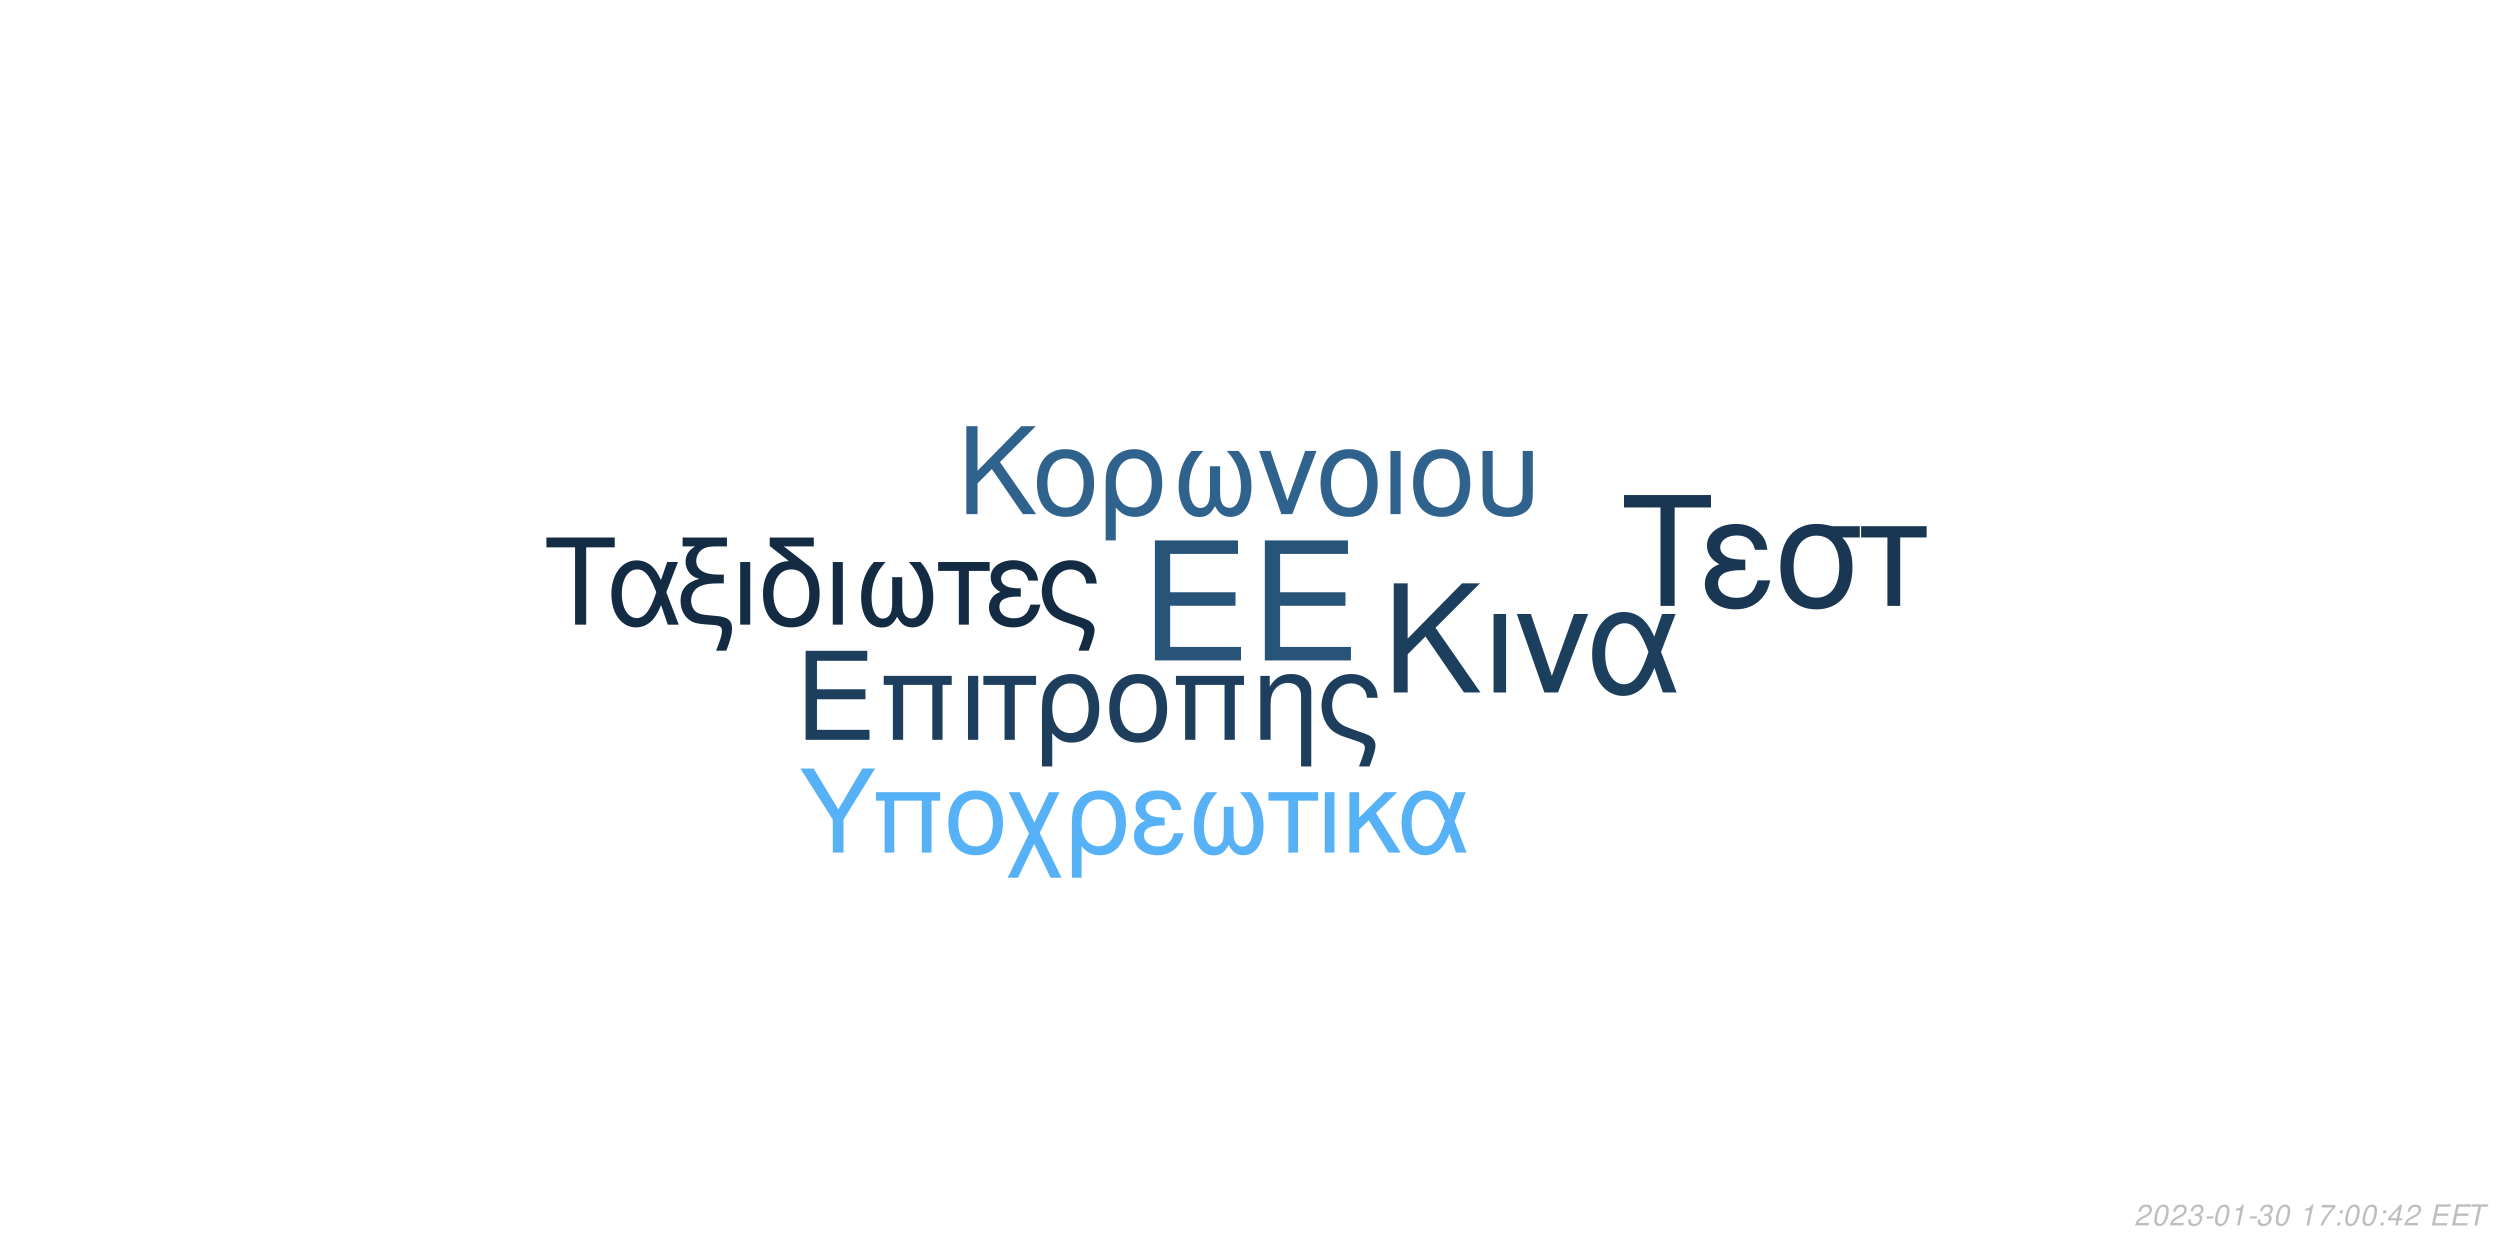
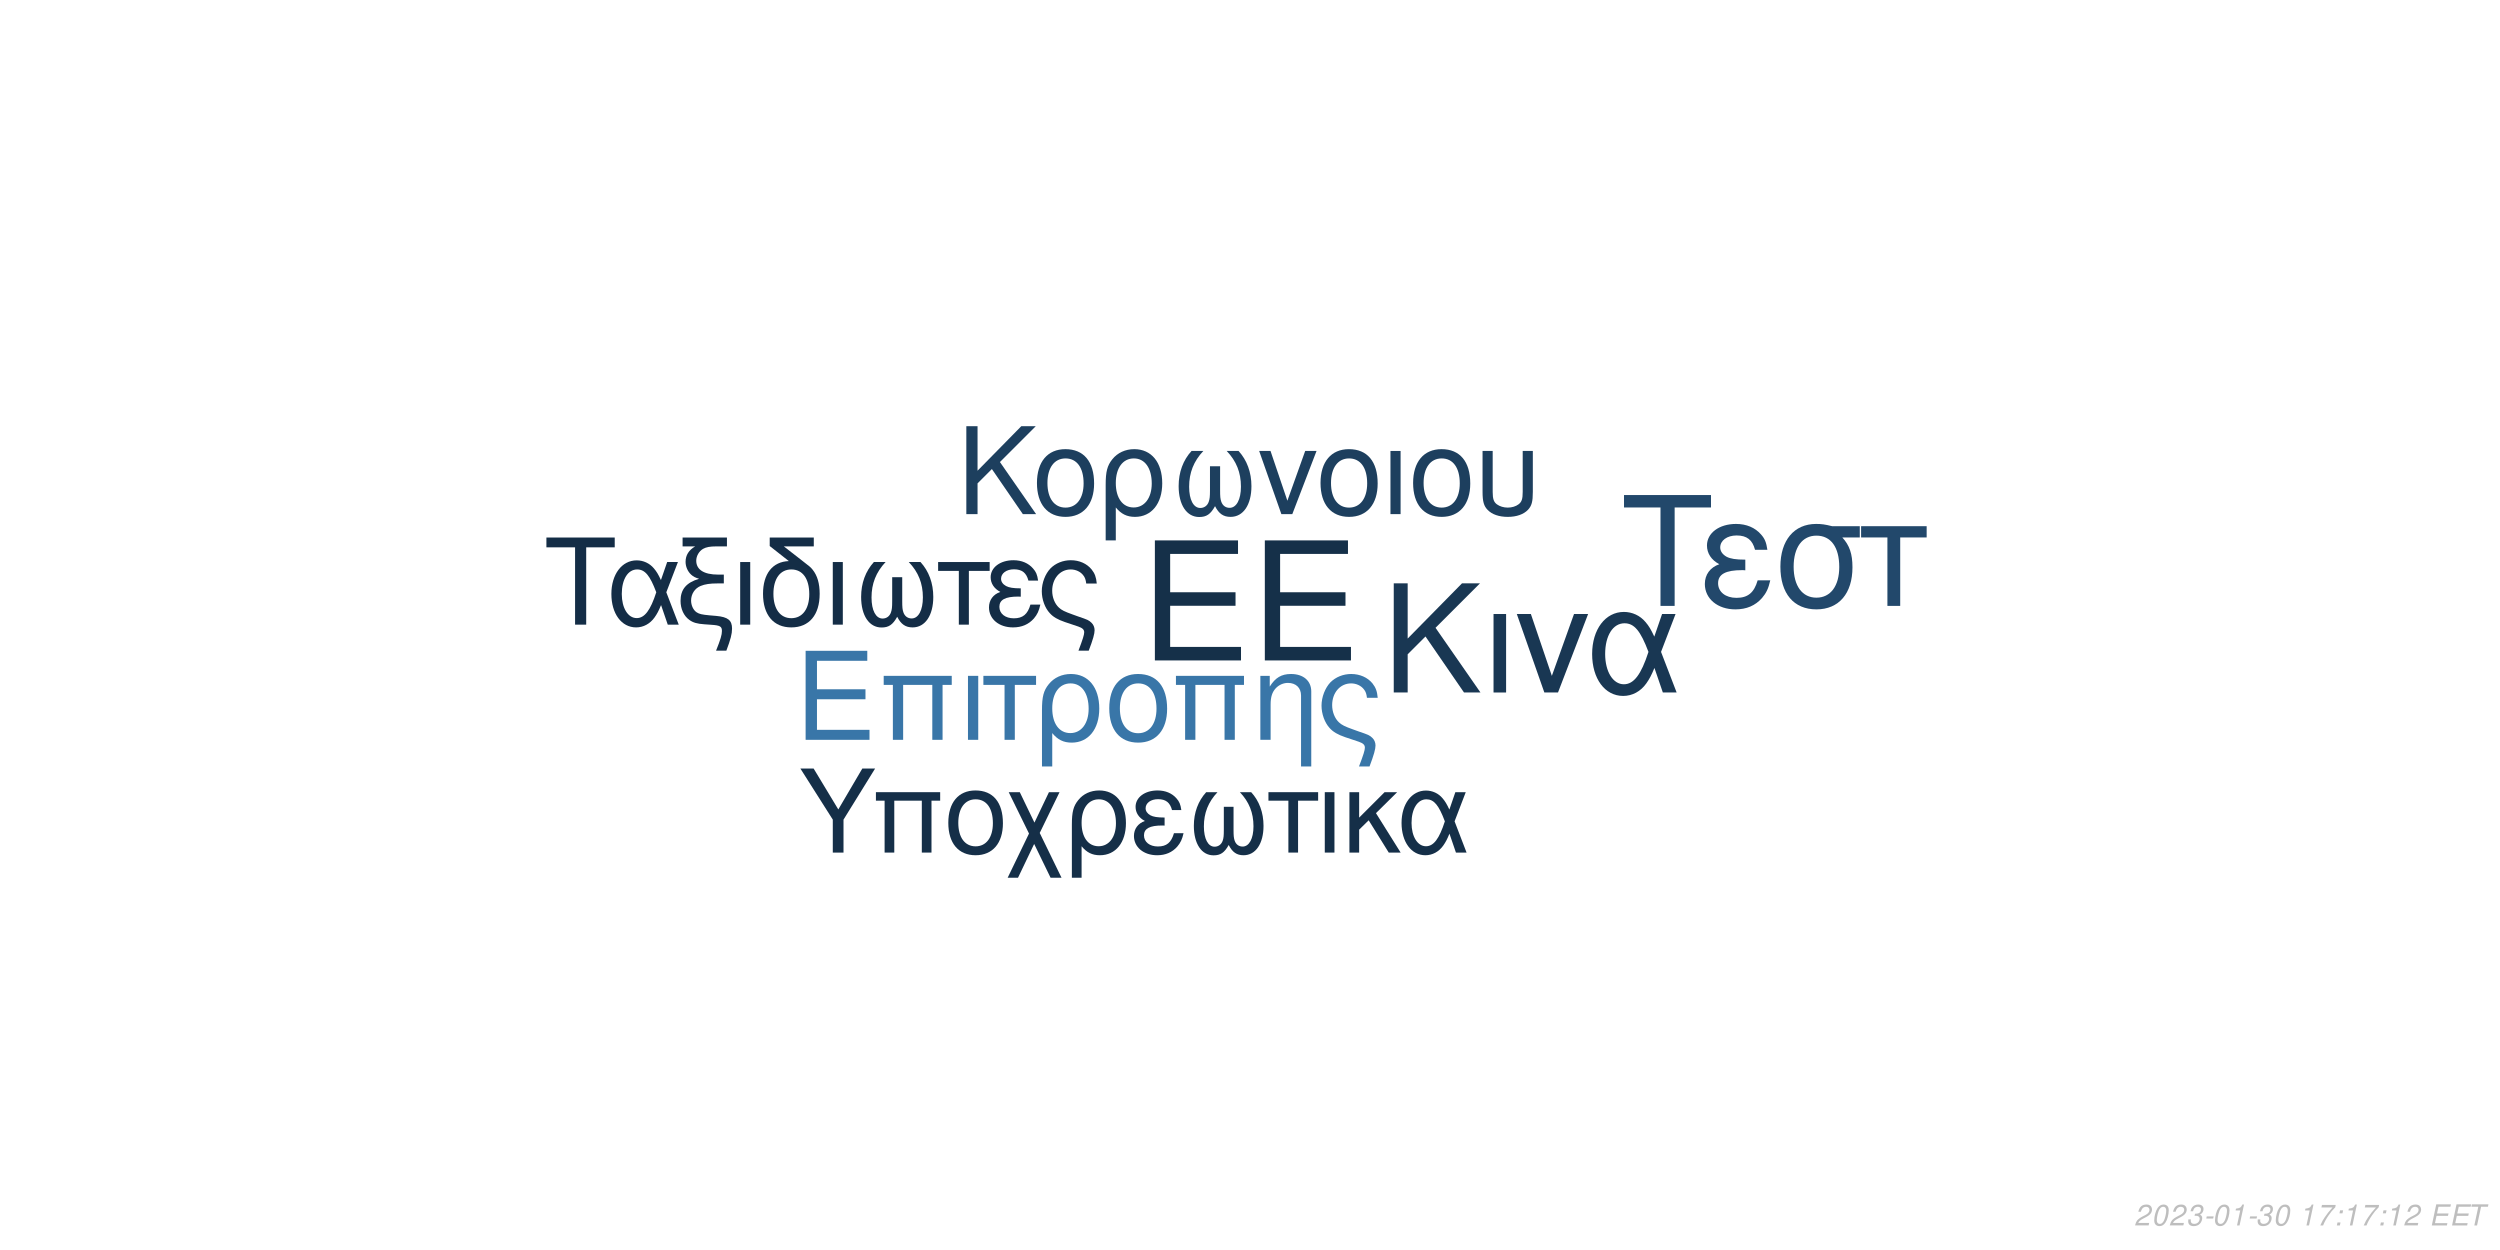
<svg xmlns="http://www.w3.org/2000/svg" xmlns:xlink="http://www.w3.org/1999/xlink" width="864pt" height="432pt" viewBox="0 0 864 432" version="1.1">
  <defs>
    <g>
      <symbol overflow="visible" id="glyph0-0">
        <path style="stroke:none;" d="" />
      </symbol>
      <symbol overflow="visible" id="glyph0-1">
        <path style="stroke:none;" d="M 10.406 -18.891 L 33 -18.891 L 33 -23.562 L 10.406 -23.562 L 10.406 -36.812 L 33.859 -36.812 L 33.859 -41.484 L 5.125 -41.484 L 5.125 0 L 34.891 0 L 34.891 -4.672 L 10.406 -4.672 Z M 10.406 -18.891 " />
      </symbol>
      <symbol overflow="visible" id="glyph1-0">
        <path style="stroke:none;" d="" />
      </symbol>
      <symbol overflow="visible" id="glyph1-1">
        <path style="stroke:none;" d="M 7.719 -14.016 L 24.484 -14.016 L 24.484 -17.469 L 7.719 -17.469 L 7.719 -27.312 L 25.109 -27.312 L 25.109 -30.766 L 3.797 -30.766 L 3.797 0 L 25.875 0 L 25.875 -3.453 L 7.719 -3.453 Z M 7.719 -14.016 " />
      </symbol>
      <symbol overflow="visible" id="glyph1-2">
        <path style="stroke:none;" d="M 26.297 -22.109 L 2.781 -22.109 L 2.781 -18.984 L 5.953 -18.984 L 5.953 0 L 9.5 0 L 9.5 -18.984 L 19.578 -18.984 L 19.578 0 L 23.125 0 L 23.125 -18.984 L 26.297 -18.984 Z M 26.297 -22.109 " />
      </symbol>
      <symbol overflow="visible" id="glyph1-3">
        <path style="stroke:none;" d="M 2.906 0 L 6.453 0 L 6.453 -22.109 L 2.906 -22.109 Z M 2.906 0 " />
      </symbol>
      <symbol overflow="visible" id="glyph1-4">
        <path style="stroke:none;" d="M 6.547 0 L 10.094 0 L 10.094 -18.984 L 17.438 -18.984 L 17.438 -22.109 L -0.766 -22.109 L -0.766 -18.984 L 6.547 -18.984 Z M 6.547 0 " />
      </symbol>
      <symbol overflow="visible" id="glyph1-5">
        <path style="stroke:none;" d="M 2.484 9.203 L 6.031 9.203 L 6.031 -2.328 C 7.891 -0.047 9.922 0.969 12.75 0.969 C 18.531 0.969 22.281 -3.672 22.281 -10.797 C 22.281 -18.141 18.484 -22.75 12.484 -22.75 C 9.375 -22.75 6.625 -21.484 4.812 -19.203 C 3.031 -17.016 2.484 -14.891 2.484 -10.25 Z M 12.359 -19.5 C 16.203 -19.5 18.609 -16.125 18.609 -10.719 C 18.609 -5.656 16.078 -2.328 12.281 -2.328 C 8.438 -2.328 6.031 -5.609 6.031 -10.891 C 6.031 -16.156 8.484 -19.5 12.359 -19.5 Z M 12.359 -19.5 " />
      </symbol>
      <symbol overflow="visible" id="glyph1-6">
        <path style="stroke:none;" d="M 11.688 -22.75 C 5.438 -22.75 1.734 -18.312 1.734 -10.891 C 1.734 -3.422 5.438 0.969 11.734 0.969 C 17.984 0.969 21.734 -3.453 21.734 -10.719 C 21.734 -18.406 18.109 -22.75 11.688 -22.75 Z M 11.734 -19.5 C 15.703 -19.5 18.062 -16.25 18.062 -10.766 C 18.062 -5.531 15.609 -2.281 11.734 -2.281 C 7.812 -2.281 5.406 -5.531 5.406 -10.891 C 5.406 -16.25 7.812 -19.5 11.734 -19.5 Z M 11.734 -19.5 " />
      </symbol>
      <symbol overflow="visible" id="glyph1-7">
        <path style="stroke:none;" d="M 2.953 -22.109 L 2.953 0 L 6.5 0 L 6.5 -12.203 C 6.5 -14.859 7.047 -16.5 8.312 -17.859 C 9.453 -19.031 10.938 -19.672 12.484 -19.672 C 15.234 -19.672 17.016 -17.984 17.016 -15.312 L 17.016 9.203 L 20.547 9.203 L 20.547 -16.719 C 20.547 -20.391 17.812 -22.75 13.547 -22.75 C 10.25 -22.75 8.141 -21.484 6.203 -18.406 L 6.203 -22.109 Z M 2.953 -22.109 " />
      </symbol>
      <symbol overflow="visible" id="glyph1-8">
        <path style="stroke:none;" d="M 17.688 9.203 C 19.203 5.188 19.75 3.203 19.75 1.938 C 19.75 0.922 19.328 -0.047 18.656 -0.672 C 17.641 -1.609 17.469 -1.688 13.891 -2.906 L 11.984 -3.594 C 9.156 -4.594 8.062 -5.156 7.125 -6.031 C 5.656 -7.391 4.766 -9.672 4.766 -11.984 C 4.766 -16.297 7.547 -19.5 11.312 -19.5 C 13.125 -19.5 14.812 -18.703 15.781 -17.391 C 16.375 -16.625 16.625 -15.906 16.797 -14.516 L 20.516 -14.516 C 20.297 -16.844 19.828 -18.062 18.703 -19.5 C 17.016 -21.562 14.344 -22.75 11.359 -22.75 C 8.562 -22.75 6 -21.688 4.172 -19.875 C 2.328 -17.938 1.094 -14.766 1.094 -11.812 C 1.094 -8.953 2.188 -5.906 3.922 -4.047 C 5.156 -2.703 6.672 -1.812 9.25 -0.922 L 14.016 0.672 C 15.484 1.188 16.078 1.766 16.078 2.703 C 16.078 3.594 15.578 5.188 14.047 9.203 Z M 17.688 9.203 " />
      </symbol>
      <symbol overflow="visible" id="glyph2-0">
        <path style="stroke:none;" d="" />
      </symbol>
      <symbol overflow="visible" id="glyph2-1">
        <path style="stroke:none;" d="M 8.906 -13.203 L 15.062 -19.359 L 28.375 0 L 34.062 0 L 18.531 -22.359 L 33.906 -37.734 L 27.688 -37.734 L 8.906 -18.641 L 8.906 -37.734 L 4.094 -37.734 L 4.094 0 L 8.906 0 Z M 8.906 -13.203 " />
      </symbol>
      <symbol overflow="visible" id="glyph2-2">
        <path style="stroke:none;" d="M 3.578 0 L 7.922 0 L 7.922 -27.125 L 3.578 -27.125 Z M 3.578 0 " />
      </symbol>
      <symbol overflow="visible" id="glyph2-3">
        <path style="stroke:none;" d="M 14.859 0 L 25.266 -27.125 L 20.391 -27.125 L 12.734 -5.75 L 5.484 -27.125 L 0.625 -27.125 L 10.141 0 Z M 14.859 0 " />
      </symbol>
      <symbol overflow="visible" id="glyph2-4">
        <path style="stroke:none;" d="M 30.484 -27.125 L 25.828 -27.125 L 23.141 -19.312 C 21.953 -21.844 21.281 -22.984 20.078 -24.375 C 18.219 -26.609 15.484 -27.844 12.625 -27.844 C 6.219 -27.844 1.656 -21.797 1.656 -13.297 C 1.656 -4.766 6.062 1.188 12.375 1.188 C 15.531 1.188 18.422 -0.359 20.391 -3.156 C 21.484 -4.703 22.109 -5.906 23.188 -8.484 L 26.094 0 L 30.859 0 L 25.469 -14.031 Z M 21.125 -14.031 C 18.578 -6.156 16.047 -2.844 12.625 -2.844 C 8.859 -2.844 6.156 -7.203 6.156 -13.297 C 6.156 -19.672 8.859 -23.922 12.844 -23.922 C 16.203 -23.922 18.375 -21.328 21.125 -14.031 Z M 21.125 -14.031 " />
      </symbol>
      <symbol overflow="visible" id="glyph3-0">
        <path style="stroke:none;" d="" />
      </symbol>
      <symbol overflow="visible" id="glyph3-1">
        <path style="stroke:none;" d="M 7.172 -10.625 L 12.125 -15.578 L 22.828 0 L 27.406 0 L 14.906 -18 L 27.281 -30.375 L 22.281 -30.375 L 7.172 -15 L 7.172 -30.375 L 3.297 -30.375 L 3.297 0 L 7.172 0 Z M 7.172 -10.625 " />
      </symbol>
      <symbol overflow="visible" id="glyph3-2">
        <path style="stroke:none;" d="M 11.531 -22.453 C 5.375 -22.453 1.703 -18.078 1.703 -10.75 C 1.703 -3.375 5.375 0.953 11.578 0.953 C 17.75 0.953 21.453 -3.422 21.453 -10.578 C 21.453 -18.156 17.875 -22.453 11.531 -22.453 Z M 11.578 -19.25 C 15.5 -19.25 17.828 -16.031 17.828 -10.625 C 17.828 -5.453 15.406 -2.25 11.578 -2.25 C 7.703 -2.25 5.328 -5.453 5.328 -10.75 C 5.328 -16.031 7.703 -19.25 11.578 -19.25 Z M 11.578 -19.25 " />
      </symbol>
      <symbol overflow="visible" id="glyph3-3">
        <path style="stroke:none;" d="M 2.453 9.078 L 5.953 9.078 L 5.953 -2.297 C 7.797 -0.047 9.797 0.953 12.578 0.953 C 18.281 0.953 22 -3.625 22 -10.656 C 22 -17.906 18.25 -22.453 12.328 -22.453 C 9.25 -22.453 6.547 -21.203 4.75 -18.953 C 3 -16.781 2.453 -14.703 2.453 -10.125 Z M 12.203 -19.25 C 16 -19.25 18.375 -15.906 18.375 -10.578 C 18.375 -5.578 15.875 -2.297 12.125 -2.297 C 8.328 -2.297 5.953 -5.547 5.953 -10.75 C 5.953 -15.953 8.375 -19.25 12.203 -19.25 Z M 12.203 -19.25 " />
      </symbol>
      <symbol overflow="visible" id="glyph3-4">
        <path style="stroke:none;" d="M 14.5 -16.531 L 14.5 -8.203 C 14.5 -6.047 14.406 -5.25 14.078 -4.297 C 13.625 -2.922 12.5 -2.125 11.156 -2.125 C 8.797 -2.125 7.297 -4.953 7.297 -9.453 C 7.297 -14.328 8.875 -18.281 12.203 -21.828 L 8.125 -21.828 C 5.203 -18.625 3.672 -14.453 3.672 -9.672 C 3.672 -3.172 6.453 1 10.781 1 C 13.281 1 14.703 0.047 16.25 -2.75 C 17.578 -0.125 19.156 0.953 21.625 0.953 C 26 0.953 28.828 -3.203 28.828 -9.672 C 28.828 -14.453 27.281 -18.656 24.375 -21.828 L 20.281 -21.828 C 23.625 -18.328 25.203 -14.375 25.203 -9.5 C 25.203 -5.047 23.656 -2.172 21.281 -2.172 C 19.906 -2.172 18.875 -2.953 18.406 -4.297 C 18.078 -5.25 18 -6.078 18 -8.203 L 18 -16.531 Z M 14.5 -16.531 " />
      </symbol>
      <symbol overflow="visible" id="glyph3-5">
        <path style="stroke:none;" d="M 11.953 0 L 20.328 -21.828 L 16.406 -21.828 L 10.25 -4.625 L 4.422 -21.828 L 0.5 -21.828 L 8.172 0 Z M 11.953 0 " />
      </symbol>
      <symbol overflow="visible" id="glyph3-6">
        <path style="stroke:none;" d="M 2.875 0 L 6.375 0 L 6.375 -21.828 L 2.875 -21.828 Z M 2.875 0 " />
      </symbol>
      <symbol overflow="visible" id="glyph3-7">
        <path style="stroke:none;" d="M 2.703 -21.828 L 2.703 -7.703 C 2.703 -4.297 3.172 -2.75 4.5 -1.422 C 6 0.125 8.453 0.953 11.406 0.953 C 14.453 0.953 16.906 0.078 18.406 -1.5 C 19.703 -2.875 20.078 -4.328 20.078 -7.703 L 20.078 -21.828 L 16.578 -21.828 L 16.578 -7.703 C 16.578 -5.25 16.25 -4.203 15.125 -3.375 C 14.203 -2.672 12.828 -2.25 11.406 -2.25 C 10 -2.25 8.625 -2.672 7.672 -3.375 C 6.578 -4.172 6.203 -5.25 6.203 -7.703 L 6.203 -21.828 Z M 2.703 -21.828 " />
      </symbol>
      <symbol overflow="visible" id="glyph4-0">
        <path style="stroke:none;" d="" />
      </symbol>
      <symbol overflow="visible" id="glyph4-1">
        <path style="stroke:none;" d="M 14.625 -26.719 L 24.484 -26.719 L 24.484 -30.109 L 0.875 -30.109 L 0.875 -26.719 L 10.781 -26.719 L 10.781 0 L 14.625 0 Z M 14.625 -26.719 " />
      </symbol>
      <symbol overflow="visible" id="glyph4-2">
        <path style="stroke:none;" d="M 24.328 -21.641 L 20.609 -21.641 L 18.453 -15.406 C 17.516 -17.422 16.969 -18.328 16.016 -19.453 C 14.531 -21.234 12.344 -22.219 10.078 -22.219 C 4.953 -22.219 1.328 -17.391 1.328 -10.609 C 1.328 -3.797 4.828 0.953 9.875 0.953 C 12.391 0.953 14.703 -0.297 16.266 -2.516 C 17.141 -3.766 17.641 -4.703 18.5 -6.766 L 20.812 0 L 24.609 0 L 20.312 -11.188 Z M 16.844 -11.188 C 14.828 -4.922 12.797 -2.266 10.078 -2.266 C 7.062 -2.266 4.922 -5.734 4.922 -10.609 C 4.922 -15.688 7.062 -19.078 10.234 -19.078 C 12.922 -19.078 14.656 -17.016 16.844 -11.188 Z M 16.844 -11.188 " />
      </symbol>
      <symbol overflow="visible" id="glyph4-3">
        <path style="stroke:none;" d="M 1.938 -27.047 L 6.281 -27.047 C 4.094 -25.766 2.969 -24 2.969 -21.719 C 2.969 -20.078 3.672 -18.422 4.875 -17.297 C 5.656 -16.594 6.281 -16.266 7.641 -15.859 C 3.219 -14.531 1.234 -12.188 1.234 -8.219 C 1.234 -5.453 2.359 -3.016 4.25 -1.656 C 5.531 -0.703 6.938 -0.297 9.453 -0.125 L 11.859 0.047 C 14.906 0.25 15.531 0.625 15.531 2.188 C 15.531 3.516 15.078 5.078 13.5 9 L 17.062 9 C 18.547 5.031 19.031 3.219 19.031 1.359 C 19.031 -1.484 17.641 -2.641 13.594 -3.016 L 11.234 -3.219 C 8.594 -3.469 7.719 -3.672 6.812 -4.25 C 5.656 -5 4.875 -6.656 4.875 -8.344 C 4.875 -10.578 6.156 -12.547 8.172 -13.375 C 9.703 -14 11.391 -14.25 14.078 -14.25 L 16.188 -14.25 L 16.188 -17.297 L 14.203 -17.297 C 9.328 -17.297 6.656 -19 6.656 -22.094 C 6.656 -23.703 7.594 -25.359 9 -26.188 C 10.078 -26.797 11.391 -27.047 13.594 -27.047 L 17.266 -27.047 L 17.266 -30.109 L 1.938 -30.109 Z M 1.938 -27.047 " />
      </symbol>
      <symbol overflow="visible" id="glyph4-4">
        <path style="stroke:none;" d="M 2.844 0 L 6.312 0 L 6.312 -21.641 L 2.844 -21.641 Z M 2.844 0 " />
      </symbol>
      <symbol overflow="visible" id="glyph4-5">
        <path style="stroke:none;" d="M 10.656 -21.969 C 5.031 -21.766 1.734 -17.594 1.734 -10.656 C 1.734 -3.344 5.375 0.953 11.516 0.953 C 17.672 0.953 21.312 -3.344 21.312 -10.656 C 21.312 -14.203 20.531 -16.938 18.875 -19 C 18.172 -19.859 17.922 -20.078 15.031 -22.297 L 8.922 -27.047 L 19.281 -27.047 L 19.281 -30.109 L 4.047 -30.109 L 4.047 -27.172 Z M 11.516 -19.078 C 15.406 -19.078 17.719 -15.906 17.719 -10.531 C 17.719 -5.406 15.328 -2.234 11.516 -2.234 C 7.688 -2.234 5.328 -5.406 5.328 -10.656 C 5.328 -15.906 7.688 -19.078 11.516 -19.078 Z M 11.516 -19.078 " />
      </symbol>
      <symbol overflow="visible" id="glyph4-6">
        <path style="stroke:none;" d="M 14.375 -16.391 L 14.375 -8.141 C 14.375 -5.984 14.281 -5.203 13.953 -4.25 C 13.5 -2.891 12.391 -2.109 11.062 -2.109 C 8.719 -2.109 7.234 -4.922 7.234 -9.375 C 7.234 -14.203 8.797 -18.125 12.094 -21.641 L 8.047 -21.641 C 5.156 -18.453 3.641 -14.328 3.641 -9.578 C 3.641 -3.141 6.406 0.984 10.703 0.984 C 13.172 0.984 14.578 0.047 16.109 -2.719 C 17.422 -0.125 19 0.953 21.438 0.953 C 25.766 0.953 28.578 -3.188 28.578 -9.578 C 28.578 -14.328 27.047 -18.5 24.156 -21.641 L 20.109 -21.641 C 23.422 -18.172 24.984 -14.25 24.984 -9.422 C 24.984 -5 23.453 -2.141 21.109 -2.141 C 19.734 -2.141 18.703 -2.938 18.25 -4.25 C 17.922 -5.203 17.844 -6.031 17.844 -8.141 L 17.844 -16.391 Z M 14.375 -16.391 " />
      </symbol>
      <symbol overflow="visible" id="glyph4-7">
        <path style="stroke:none;" d="M 6.406 0 L 9.875 0 L 9.875 -18.578 L 17.062 -18.578 L 17.062 -21.641 L -0.75 -21.641 L -0.75 -18.578 L 6.406 -18.578 Z M 6.406 0 " />
      </symbol>
      <symbol overflow="visible" id="glyph4-8">
        <path style="stroke:none;" d="M 11.812 -12.547 C 9.203 -12.547 7.766 -12.797 6.734 -13.344 C 5.609 -13.953 5 -14.859 5 -15.859 C 5 -17.75 6.859 -19.125 9.453 -19.125 C 12.219 -19.125 13.75 -17.922 14.453 -15.234 L 17.797 -15.234 C 17.516 -17.266 17.094 -18.25 16.062 -19.406 C 14.453 -21.266 12.094 -22.266 9.297 -22.266 C 4.703 -22.266 1.406 -19.781 1.406 -16.391 C 1.406 -14.281 2.562 -12.469 4.75 -11.312 C 2.266 -10.453 0.828 -8.5 0.828 -5.953 C 0.828 -1.938 4.297 0.953 9.125 0.953 C 12.141 0.953 14.531 -0.078 16.359 -2.141 C 17.516 -3.516 18.094 -4.703 18.578 -6.938 L 15.156 -6.938 C 14.203 -3.594 12.516 -2.188 9.422 -2.188 C 6.438 -2.188 4.422 -3.797 4.422 -6.156 C 4.422 -8.594 6.438 -9.703 10.938 -9.703 C 11.062 -9.703 11.438 -9.703 11.812 -9.656 Z M 11.812 -12.547 " />
      </symbol>
      <symbol overflow="visible" id="glyph4-9">
        <path style="stroke:none;" d="M 17.297 9 C 18.797 5.078 19.328 3.141 19.328 1.906 C 19.328 0.906 18.906 -0.047 18.25 -0.656 C 17.266 -1.562 17.094 -1.656 13.594 -2.844 L 11.734 -3.516 C 8.969 -4.5 7.891 -5.031 6.984 -5.906 C 5.531 -7.234 4.672 -9.453 4.672 -11.734 C 4.672 -15.938 7.391 -19.078 11.062 -19.078 C 12.844 -19.078 14.5 -18.297 15.438 -17.016 C 16.016 -16.266 16.266 -15.562 16.438 -14.203 L 20.078 -14.203 C 19.859 -16.484 19.406 -17.672 18.297 -19.078 C 16.641 -21.109 14.047 -22.266 11.109 -22.266 C 8.391 -22.266 5.859 -21.234 4.094 -19.453 C 2.266 -17.547 1.078 -14.453 1.078 -11.562 C 1.078 -8.75 2.141 -5.781 3.844 -3.969 C 5.031 -2.641 6.531 -1.781 9.047 -0.906 L 13.703 0.656 C 15.156 1.156 15.734 1.734 15.734 2.641 C 15.734 3.516 15.234 5.078 13.75 9 Z M 17.297 9 " />
      </symbol>
      <symbol overflow="visible" id="glyph5-0">
        <path style="stroke:none;" d="" />
      </symbol>
      <symbol overflow="visible" id="glyph5-1">
        <path style="stroke:none;" d="M 18.609 -34.016 L 31.172 -34.016 L 31.172 -38.312 L 1.109 -38.312 L 1.109 -34.016 L 13.719 -34.016 L 13.719 0 L 18.609 0 Z M 18.609 -34.016 " />
      </symbol>
      <symbol overflow="visible" id="glyph5-2">
        <path style="stroke:none;" d="M 15.031 -15.984 C 11.719 -15.984 9.875 -16.297 8.562 -16.984 C 7.156 -17.766 6.359 -18.922 6.359 -20.188 C 6.359 -22.609 8.719 -24.344 12.031 -24.344 C 15.562 -24.344 17.5 -22.812 18.391 -19.391 L 22.656 -19.391 C 22.281 -21.969 21.766 -23.234 20.453 -24.703 C 18.391 -27.062 15.406 -28.328 11.828 -28.328 C 5.984 -28.328 1.781 -25.172 1.781 -20.875 C 1.781 -18.188 3.266 -15.875 6.047 -14.406 C 2.891 -13.297 1.047 -10.828 1.047 -7.562 C 1.047 -2.469 5.469 1.203 11.609 1.203 C 15.453 1.203 18.5 -0.109 20.812 -2.734 C 22.281 -4.469 23.016 -5.984 23.656 -8.828 L 19.297 -8.828 C 18.078 -4.578 15.922 -2.781 11.984 -2.781 C 8.203 -2.781 5.625 -4.828 5.625 -7.828 C 5.625 -10.938 8.203 -12.359 13.922 -12.359 C 14.094 -12.359 14.562 -12.359 15.031 -12.297 Z M 15.031 -15.984 " />
      </symbol>
      <symbol overflow="visible" id="glyph5-3">
        <path style="stroke:none;" d="M 30.594 -27.547 L 21.031 -27.547 C 18.547 -28.172 17.344 -28.328 15.5 -28.328 C 7.891 -28.328 3.156 -22.656 3.156 -13.562 C 3.156 -4.25 7.781 1.203 15.609 1.203 C 23.391 1.203 28.062 -4.312 28.062 -13.344 C 28.062 -17.969 27.062 -20.922 24.547 -23.656 L 30.594 -23.656 Z M 15.609 -24.281 C 20.609 -24.281 23.5 -20.297 23.5 -13.453 C 23.5 -6.891 20.5 -2.844 15.609 -2.844 C 10.719 -2.844 7.734 -6.891 7.734 -13.562 C 7.734 -20.234 10.719 -24.281 15.609 -24.281 Z M 15.609 -24.281 " />
      </symbol>
      <symbol overflow="visible" id="glyph5-4">
        <path style="stroke:none;" d="M 8.141 0 L 12.562 0 L 12.562 -23.656 L 21.703 -23.656 L 21.703 -27.547 L -0.953 -27.547 L -0.953 -23.656 L 8.141 -23.656 Z M 8.141 0 " />
      </symbol>
      <symbol overflow="visible" id="glyph6-0">
        <path style="stroke:none;" d="" />
      </symbol>
      <symbol overflow="visible" id="glyph6-1">
        <path style="stroke:none;" d="M 15.422 -11.391 L 26.344 -29.047 L 21.922 -29.047 L 13.625 -14.906 L 5.094 -29.047 L 0.516 -29.047 L 11.719 -11.391 L 11.719 0 L 15.422 0 Z M 15.422 -11.391 " />
      </symbol>
      <symbol overflow="visible" id="glyph6-2">
        <path style="stroke:none;" d="M 24.828 -20.875 L 2.625 -20.875 L 2.625 -17.938 L 5.625 -17.938 L 5.625 0 L 8.969 0 L 8.969 -17.938 L 18.484 -17.938 L 18.484 0 L 21.828 0 L 21.828 -17.938 L 24.828 -17.938 Z M 24.828 -20.875 " />
      </symbol>
      <symbol overflow="visible" id="glyph6-3">
        <path style="stroke:none;" d="M 11.031 -21.469 C 5.141 -21.469 1.641 -17.297 1.641 -10.281 C 1.641 -3.234 5.141 0.922 11.078 0.922 C 16.969 0.922 20.516 -3.266 20.516 -10.125 C 20.516 -17.375 17.094 -21.469 11.031 -21.469 Z M 11.078 -18.406 C 14.828 -18.406 17.047 -15.344 17.047 -10.156 C 17.047 -5.219 14.75 -2.156 11.078 -2.156 C 7.375 -2.156 5.094 -5.219 5.094 -10.281 C 5.094 -15.344 7.375 -18.406 11.078 -18.406 Z M 11.078 -18.406 " />
      </symbol>
      <symbol overflow="visible" id="glyph6-4">
        <path style="stroke:none;" d="M 10.406 -10.359 L 5.344 -20.875 L 1.516 -20.875 L 8.531 -6.578 L 1.156 8.688 L 4.734 8.688 L 10.312 -2.984 L 15.984 8.688 L 19.766 8.688 L 12.234 -6.781 L 19.078 -20.875 L 15.422 -20.875 Z M 10.406 -10.359 " />
      </symbol>
      <symbol overflow="visible" id="glyph6-5">
        <path style="stroke:none;" d="M 2.344 8.688 L 5.703 8.688 L 5.703 -2.188 C 7.453 -0.047 9.359 0.922 12.031 0.922 C 17.484 0.922 21.031 -3.469 21.031 -10.203 C 21.031 -17.141 17.453 -21.469 11.797 -21.469 C 8.844 -21.469 6.25 -20.281 4.547 -18.125 C 2.875 -16.062 2.344 -14.062 2.344 -9.688 Z M 11.672 -18.406 C 15.297 -18.406 17.578 -15.219 17.578 -10.125 C 17.578 -5.344 15.188 -2.188 11.594 -2.188 C 7.969 -2.188 5.703 -5.297 5.703 -10.281 C 5.703 -15.266 8.016 -18.406 11.672 -18.406 Z M 11.672 -18.406 " />
      </symbol>
      <symbol overflow="visible" id="glyph6-6">
        <path style="stroke:none;" d="M 11.391 -12.109 C 8.891 -12.109 7.484 -12.359 6.5 -12.875 C 5.422 -13.469 4.828 -14.344 4.828 -15.297 C 4.828 -17.141 6.609 -18.453 9.125 -18.453 C 11.797 -18.453 13.266 -17.297 13.953 -14.703 L 17.172 -14.703 C 16.891 -16.656 16.5 -17.609 15.5 -18.734 C 13.953 -20.516 11.672 -21.469 8.969 -21.469 C 4.547 -21.469 1.359 -19.078 1.359 -15.812 C 1.359 -13.781 2.469 -12.031 4.578 -10.922 C 2.188 -10.078 0.797 -8.203 0.797 -5.734 C 0.797 -1.875 4.141 0.922 8.812 0.922 C 11.719 0.922 14.031 -0.078 15.781 -2.078 C 16.891 -3.391 17.453 -4.547 17.938 -6.688 L 14.625 -6.688 C 13.703 -3.469 12.078 -2.109 9.078 -2.109 C 6.219 -2.109 4.266 -3.672 4.266 -5.938 C 4.266 -8.281 6.219 -9.359 10.562 -9.359 C 10.672 -9.359 11.031 -9.359 11.391 -9.328 Z M 11.391 -12.109 " />
      </symbol>
      <symbol overflow="visible" id="glyph6-7">
        <path style="stroke:none;" d="M 13.859 -15.812 L 13.859 -7.844 C 13.859 -5.781 13.781 -5.016 13.469 -4.109 C 13.031 -2.797 11.953 -2.031 10.672 -2.031 C 8.406 -2.031 6.969 -4.734 6.969 -9.047 C 6.969 -13.703 8.484 -17.484 11.672 -20.875 L 7.766 -20.875 C 4.984 -17.812 3.5 -13.828 3.5 -9.25 C 3.5 -3.031 6.172 0.953 10.312 0.953 C 12.703 0.953 14.062 0.047 15.547 -2.625 C 16.812 -0.125 18.328 0.922 20.672 0.922 C 24.859 0.922 27.578 -3.062 27.578 -9.25 C 27.578 -13.828 26.094 -17.844 23.312 -20.875 L 19.406 -20.875 C 22.594 -17.531 24.109 -13.75 24.109 -9.078 C 24.109 -4.828 22.625 -2.078 20.359 -2.078 C 19.047 -2.078 18.047 -2.828 17.609 -4.109 C 17.297 -5.016 17.219 -5.812 17.219 -7.844 L 17.219 -15.812 Z M 13.859 -15.812 " />
      </symbol>
      <symbol overflow="visible" id="glyph6-8">
        <path style="stroke:none;" d="M 6.172 0 L 9.516 0 L 9.516 -17.938 L 16.453 -17.938 L 16.453 -20.875 L -0.719 -20.875 L -0.719 -17.938 L 6.172 -17.938 Z M 6.172 0 " />
      </symbol>
      <symbol overflow="visible" id="glyph6-9">
        <path style="stroke:none;" d="M 2.75 0 L 6.094 0 L 6.094 -20.875 L 2.75 -20.875 Z M 2.75 0 " />
      </symbol>
      <symbol overflow="visible" id="glyph6-10">
        <path style="stroke:none;" d="M 5.625 -12.078 L 5.625 -20.875 L 2.266 -20.875 L 2.266 0 L 5.625 0 L 5.625 -7.922 L 8.922 -11.156 L 15.859 0 L 19.969 0 L 11.438 -13.625 L 18.766 -20.875 L 14.422 -20.875 Z M 5.625 -12.078 " />
      </symbol>
      <symbol overflow="visible" id="glyph6-11">
        <path style="stroke:none;" d="M 23.469 -20.875 L 19.875 -20.875 L 17.812 -14.859 C 16.891 -16.812 16.375 -17.688 15.453 -18.766 C 14.031 -20.484 11.906 -21.438 9.719 -21.438 C 4.781 -21.438 1.281 -16.781 1.281 -10.234 C 1.281 -3.672 4.656 0.922 9.516 0.922 C 11.953 0.922 14.188 -0.281 15.703 -2.438 C 16.531 -3.625 17.016 -4.547 17.844 -6.531 L 20.078 0 L 23.75 0 L 19.609 -10.797 Z M 16.25 -10.797 C 14.297 -4.734 12.359 -2.188 9.719 -2.188 C 6.812 -2.188 4.734 -5.531 4.734 -10.234 C 4.734 -15.141 6.812 -18.406 9.875 -18.406 C 12.469 -18.406 14.141 -16.422 16.25 -10.797 Z M 16.25 -10.797 " />
      </symbol>
      <symbol overflow="visible" id="glyph7-0">
        <path style="stroke:none;" d="" />
      </symbol>
      <symbol overflow="visible" id="glyph7-1">
        <path style="stroke:none;" d="M 5.234 -0.875 L 1.469 -0.875 C 1.625 -1.359 2.188 -1.875 3.109 -2.344 L 4.234 -2.938 C 5.125 -3.406 5.656 -3.875 5.969 -4.484 C 6.125 -4.797 6.219 -5.156 6.219 -5.484 C 6.219 -6.266 5.781 -6.906 5.109 -7.125 C 4.859 -7.188 4.594 -7.234 4.312 -7.234 C 2.766 -7.234 1.891 -6.453 1.484 -4.734 L 2.375 -4.734 C 2.484 -5.188 2.609 -5.484 2.797 -5.75 C 3.094 -6.203 3.609 -6.453 4.188 -6.453 C 4.891 -6.453 5.344 -6.031 5.344 -5.375 C 5.344 -4.703 4.859 -4.094 4.016 -3.656 L 2.984 -3.125 C 2.125 -2.688 1.453 -2.188 1.062 -1.703 C 0.766 -1.312 0.656 -1.047 0.344 -0.016 L 5.047 -0.016 Z M 5.234 -0.875 " />
      </symbol>
      <symbol overflow="visible" id="glyph7-2">
        <path style="stroke:none;" d="M 4.203 -7.234 C 3.375 -7.234 2.688 -6.812 2.125 -5.984 C 1.484 -5.047 0.984 -3.188 0.984 -1.734 C 0.984 -1.109 1.172 -0.562 1.484 -0.266 C 1.797 0.047 2.281 0.234 2.766 0.234 C 3.625 0.234 4.281 -0.156 4.859 -1.016 C 5.516 -1.953 6 -3.797 6 -5.266 C 6 -6.172 5.688 -6.766 5.047 -7.062 C 4.781 -7.188 4.516 -7.234 4.203 -7.234 Z M 4.094 -6.453 C 4.547 -6.453 4.875 -6.234 5.016 -5.797 C 5.094 -5.594 5.125 -5.406 5.125 -5.156 C 5.125 -4.375 4.906 -3.203 4.562 -2.234 C 4.312 -1.484 3.938 -0.953 3.5 -0.688 C 3.312 -0.594 3.125 -0.547 2.875 -0.547 C 2.438 -0.547 2.109 -0.781 1.969 -1.203 C 1.906 -1.406 1.875 -1.594 1.875 -1.828 C 1.875 -2.656 2.078 -3.75 2.422 -4.766 C 2.688 -5.547 3.031 -6.047 3.484 -6.312 C 3.656 -6.406 3.859 -6.453 4.094 -6.453 Z M 4.094 -6.453 " />
      </symbol>
      <symbol overflow="visible" id="glyph7-3">
        <path style="stroke:none;" d="M 2.922 -3.312 C 3.125 -3.344 3.234 -3.344 3.375 -3.344 C 4.125 -3.344 4.594 -3.062 4.672 -2.547 C 4.688 -2.516 4.688 -2.453 4.688 -2.406 C 4.688 -1.312 3.906 -0.547 2.781 -0.547 C 2.109 -0.547 1.688 -0.875 1.609 -1.438 C 1.594 -1.484 1.594 -1.516 1.594 -1.562 C 1.594 -1.719 1.609 -1.844 1.656 -2.094 L 0.766 -2.094 C 0.734 -1.797 0.719 -1.641 0.719 -1.469 C 0.719 -0.375 1.406 0.234 2.641 0.234 C 3.547 0.234 4.297 -0.078 4.812 -0.656 C 5.266 -1.156 5.562 -1.875 5.562 -2.547 C 5.562 -3.125 5.344 -3.453 4.797 -3.734 C 5.641 -4.234 6.016 -4.844 6.016 -5.734 C 6.016 -6.406 5.625 -6.922 4.984 -7.125 C 4.734 -7.188 4.484 -7.234 4.203 -7.234 C 3.375 -7.234 2.672 -6.938 2.188 -6.375 C 1.891 -6.031 1.703 -5.641 1.516 -4.906 L 2.391 -4.906 C 2.594 -5.766 2.906 -6.188 3.516 -6.375 C 3.688 -6.438 3.875 -6.453 4.078 -6.453 C 4.734 -6.453 5.141 -6.125 5.141 -5.578 C 5.141 -5.188 5.016 -4.797 4.797 -4.547 C 4.516 -4.234 4 -4.062 3.266 -4.062 L 3.078 -4.062 Z M 2.922 -3.312 " />
      </symbol>
      <symbol overflow="visible" id="glyph7-4">
        <path style="stroke:none;" d="M 3.516 -3.125 L 1.125 -3.125 L 0.969 -2.406 L 3.359 -2.406 Z M 3.516 -3.125 " />
      </symbol>
      <symbol overflow="visible" id="glyph7-5">
        <path style="stroke:none;" d="M 3.703 -5.188 L 2.594 0 L 3.469 0 L 5.016 -7.234 L 4.438 -7.234 C 3.906 -6.156 3.688 -6.016 2.234 -5.812 L 2.109 -5.188 Z M 3.703 -5.188 " />
      </symbol>
      <symbol overflow="visible" id="glyph7-6">
        <path style="stroke:none;" d="" />
      </symbol>
      <symbol overflow="visible" id="glyph7-7">
        <path style="stroke:none;" d="M 6.703 -7.094 L 1.953 -7.094 L 1.766 -6.219 L 5.594 -6.219 C 4.453 -4.953 3.625 -3.906 2.938 -2.875 C 2.297 -1.938 2.016 -1.453 1.375 0 L 2.344 0 C 2.75 -1.078 3.344 -2.172 4.234 -3.484 C 4.984 -4.594 5.547 -5.266 6.547 -6.281 Z M 6.703 -7.094 " />
      </symbol>
      <symbol overflow="visible" id="glyph7-8">
        <path style="stroke:none;" d="M 2.359 -1.031 L 1.312 -1.031 L 1.094 0 L 2.141 0 Z M 3.266 -5.234 L 2.219 -5.234 L 2 -4.203 L 3.047 -4.203 Z M 3.266 -5.234 " />
      </symbol>
      <symbol overflow="visible" id="glyph7-9">
-         <path style="stroke:none;" d="M 3.625 -1.75 L 3.266 0 L 4.141 0 L 4.516 -1.75 L 5.562 -1.75 L 5.734 -2.531 L 4.688 -2.531 L 5.688 -7.234 L 5.016 -7.234 L 0.844 -2.672 L 0.641 -1.75 Z M 3.797 -2.531 L 1.594 -2.531 L 4.469 -5.703 Z M 3.797 -2.531 " />
+         <path style="stroke:none;" d="M 2.547 -3.312 L 6.5 -3.312 L 6.688 -4.141 L 2.719 -4.141 L 3.219 -6.469 L 7.344 -6.469 L 7.516 -7.297 L 2.453 -7.297 L 0.906 0 L 6.125 0 L 6.297 -0.812 L 2.016 -0.812 Z M 2.547 -3.312 " />
      </symbol>
      <symbol overflow="visible" id="glyph7-10">
-         <path style="stroke:none;" d="M 2.547 -3.312 L 6.5 -3.312 L 6.688 -4.141 L 2.719 -4.141 L 3.219 -6.469 L 7.344 -6.469 L 7.516 -7.297 L 2.453 -7.297 L 0.906 0 L 6.125 0 L 6.297 -0.812 L 2.016 -0.812 Z M 2.547 -3.312 " />
-       </symbol>
-       <symbol overflow="visible" id="glyph7-11">
        <path style="stroke:none;" d="M 4.938 -6.469 L 7.312 -6.469 L 7.484 -7.297 L 1.75 -7.297 L 1.578 -6.469 L 3.984 -6.469 L 2.609 0 L 3.547 0 Z M 4.938 -6.469 " />
      </symbol>
    </g>
  </defs>
  <g id="surface1">
    <rect x="0" y="0" width="864" height="432" style="fill:rgb(100%,100%,100%);fill-opacity:1;stroke:none;" />
-     <g style="fill:rgb(15.686%,32.941%,47.843%);fill-opacity:1;">
+     <g style="fill:rgb(8.235%,18.824%,28.627%);fill-opacity:1;">
      <use xlink:href="#glyph0-1" x="394" y="228.246" />
      <use xlink:href="#glyph0-1" x="432" y="228.246" />
    </g>
-     <g style="fill:rgb(11.373%,24.706%,36.471%);fill-opacity:1;">
+     <g style="fill:rgb(22.353%,46.275%,65.882%);fill-opacity:1;">
      <use xlink:href="#glyph1-1" x="274.625" y="255.683" />
      <use xlink:href="#glyph1-2" x="302.625" y="255.683" />
      <use xlink:href="#glyph1-3" x="331.625" y="255.683" />
      <use xlink:href="#glyph1-4" x="340.625" y="255.683" />
      <use xlink:href="#glyph1-5" x="357.625" y="255.683" />
      <use xlink:href="#glyph1-6" x="381.625" y="255.683" />
      <use xlink:href="#glyph1-2" x="403.625" y="255.683" />
      <use xlink:href="#glyph1-7" x="432.625" y="255.683" />
      <use xlink:href="#glyph1-8" x="455.625" y="255.683" />
    </g>
-     <g style="fill:rgb(11.373%,24.706%,36.863%);fill-opacity:1;">
+     <g style="fill:rgb(9.804%,21.569%,32.549%);fill-opacity:1;">
      <use xlink:href="#glyph2-1" x="477.586" y="239.327" />
      <use xlink:href="#glyph2-2" x="512.586" y="239.327" />
      <use xlink:href="#glyph2-3" x="523.586" y="239.327" />
      <use xlink:href="#glyph2-4" x="548.586" y="239.327" />
    </g>
-     <g style="fill:rgb(18.431%,38.431%,55.294%);fill-opacity:1;">
+     <g style="fill:rgb(11.373%,24.706%,36.863%);fill-opacity:1;">
      <use xlink:href="#glyph3-1" x="330.668" y="177.68" />
      <use xlink:href="#glyph3-2" x="356.668" y="177.68" />
      <use xlink:href="#glyph3-3" x="379.668" y="177.68" />
      <use xlink:href="#glyph3-4" x="403.668" y="177.68" />
      <use xlink:href="#glyph3-5" x="434.668" y="177.68" />
      <use xlink:href="#glyph3-2" x="454.668" y="177.68" />
      <use xlink:href="#glyph3-6" x="477.668" y="177.68" />
      <use xlink:href="#glyph3-2" x="486.668" y="177.68" />
      <use xlink:href="#glyph3-7" x="509.668" y="177.68" />
    </g>
-     <g style="fill:rgb(7.451%,16.863%,26.275%);fill-opacity:1;">
+     <g style="fill:rgb(7.843%,17.647%,27.451%);fill-opacity:1;">
      <use xlink:href="#glyph4-1" x="187.965" y="215.879" />
      <use xlink:href="#glyph4-2" x="209.965" y="215.879" />
      <use xlink:href="#glyph4-3" x="233.965" y="215.879" />
      <use xlink:href="#glyph4-4" x="252.965" y="215.879" />
      <use xlink:href="#glyph4-5" x="261.965" y="215.879" />
      <use xlink:href="#glyph4-4" x="284.965" y="215.879" />
      <use xlink:href="#glyph4-6" x="293.965" y="215.879" />
      <use xlink:href="#glyph4-7" x="324.965" y="215.879" />
      <use xlink:href="#glyph4-8" x="340.965" y="215.879" />
      <use xlink:href="#glyph4-9" x="358.965" y="215.879" />
    </g>
-     <g style="fill:rgb(9.804%,21.569%,32.549%);fill-opacity:1;">
+     <g style="fill:rgb(13.333%,28.235%,41.961%);fill-opacity:1;">
      <use xlink:href="#glyph5-1" x="560.148" y="209.399" />
      <use xlink:href="#glyph5-2" x="588.148" y="209.399" />
      <use xlink:href="#glyph5-3" x="612.148" y="209.399" />
      <use xlink:href="#glyph5-4" x="644.148" y="209.399" />
    </g>
-     <g style="fill:rgb(33.725%,69.412%,96.863%);fill-opacity:1;">
+     <g style="fill:rgb(8.235%,18.431%,28.235%);fill-opacity:1;">
      <use xlink:href="#glyph6-1" x="276.094" y="294.651" />
      <use xlink:href="#glyph6-2" x="300.094" y="294.651" />
      <use xlink:href="#glyph6-3" x="326.094" y="294.651" />
      <use xlink:href="#glyph6-4" x="347.094" y="294.651" />
      <use xlink:href="#glyph6-5" x="368.094" y="294.651" />
      <use xlink:href="#glyph6-6" x="391.094" y="294.651" />
      <use xlink:href="#glyph6-7" x="409.094" y="294.651" />
      <use xlink:href="#glyph6-8" x="439.094" y="294.651" />
      <use xlink:href="#glyph6-9" x="455.094" y="294.651" />
      <use xlink:href="#glyph6-10" x="464.094" y="294.651" />
      <use xlink:href="#glyph6-11" x="483.094" y="294.651" />
    </g>
    <g style="fill:rgb(74.51%,74.51%,74.51%);fill-opacity:1;">
      <use xlink:href="#glyph7-1" x="737.52" y="423.52" />
      <use xlink:href="#glyph7-2" x="743.52" y="423.52" />
      <use xlink:href="#glyph7-1" x="749.52" y="423.52" />
      <use xlink:href="#glyph7-3" x="755.52" y="423.52" />
      <use xlink:href="#glyph7-4" x="761.52" y="423.52" />
      <use xlink:href="#glyph7-2" x="764.52" y="423.52" />
      <use xlink:href="#glyph7-5" x="770.52" y="423.52" />
      <use xlink:href="#glyph7-4" x="776.52" y="423.52" />
      <use xlink:href="#glyph7-3" x="779.52" y="423.52" />
      <use xlink:href="#glyph7-2" x="785.52" y="423.52" />
      <use xlink:href="#glyph7-6" x="791.52" y="423.52" />
      <use xlink:href="#glyph7-5" x="794.52" y="423.52" />
      <use xlink:href="#glyph7-7" x="800.52" y="423.52" />
      <use xlink:href="#glyph7-8" x="806.52" y="423.52" />
-       <use xlink:href="#glyph7-2" x="809.52" y="423.52" />
-       <use xlink:href="#glyph7-2" x="815.52" y="423.52" />
+       <use xlink:href="#glyph7-5" x="809.52" y="423.52" />
+       <use xlink:href="#glyph7-7" x="815.52" y="423.52" />
      <use xlink:href="#glyph7-8" x="821.52" y="423.52" />
-       <use xlink:href="#glyph7-9" x="824.52" y="423.52" />
+       <use xlink:href="#glyph7-5" x="824.52" y="423.52" />
      <use xlink:href="#glyph7-1" x="830.52" y="423.52" />
      <use xlink:href="#glyph7-6" x="836.52" y="423.52" />
-       <use xlink:href="#glyph7-10" x="839.52" y="423.52" />
-       <use xlink:href="#glyph7-10" x="846.52" y="423.52" />
-       <use xlink:href="#glyph7-11" x="852.52" y="423.52" />
+       <use xlink:href="#glyph7-9" x="839.52" y="423.52" />
+       <use xlink:href="#glyph7-9" x="846.52" y="423.52" />
+       <use xlink:href="#glyph7-10" x="852.52" y="423.52" />
    </g>
  </g>
</svg>
